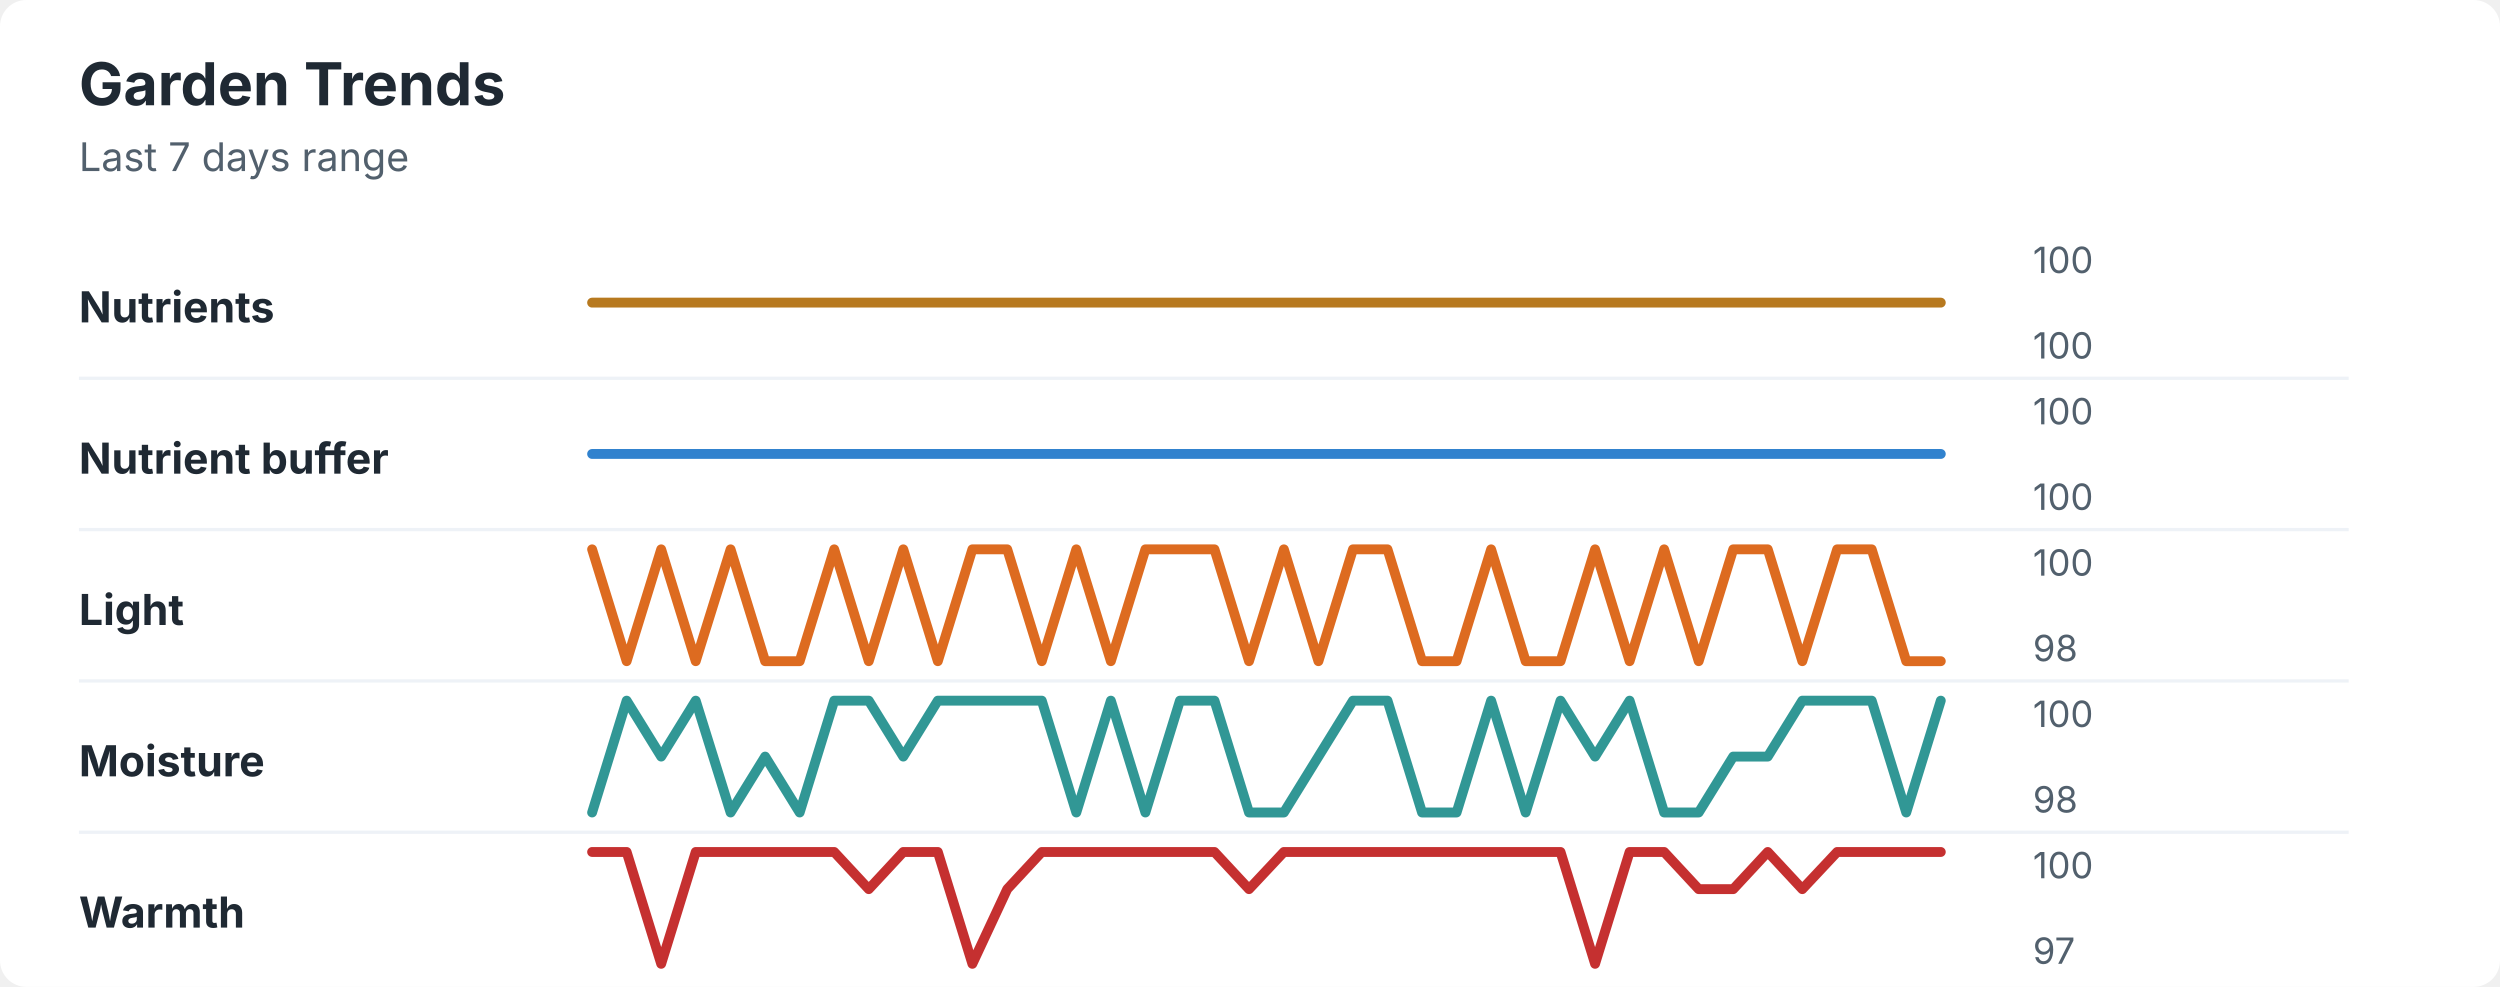
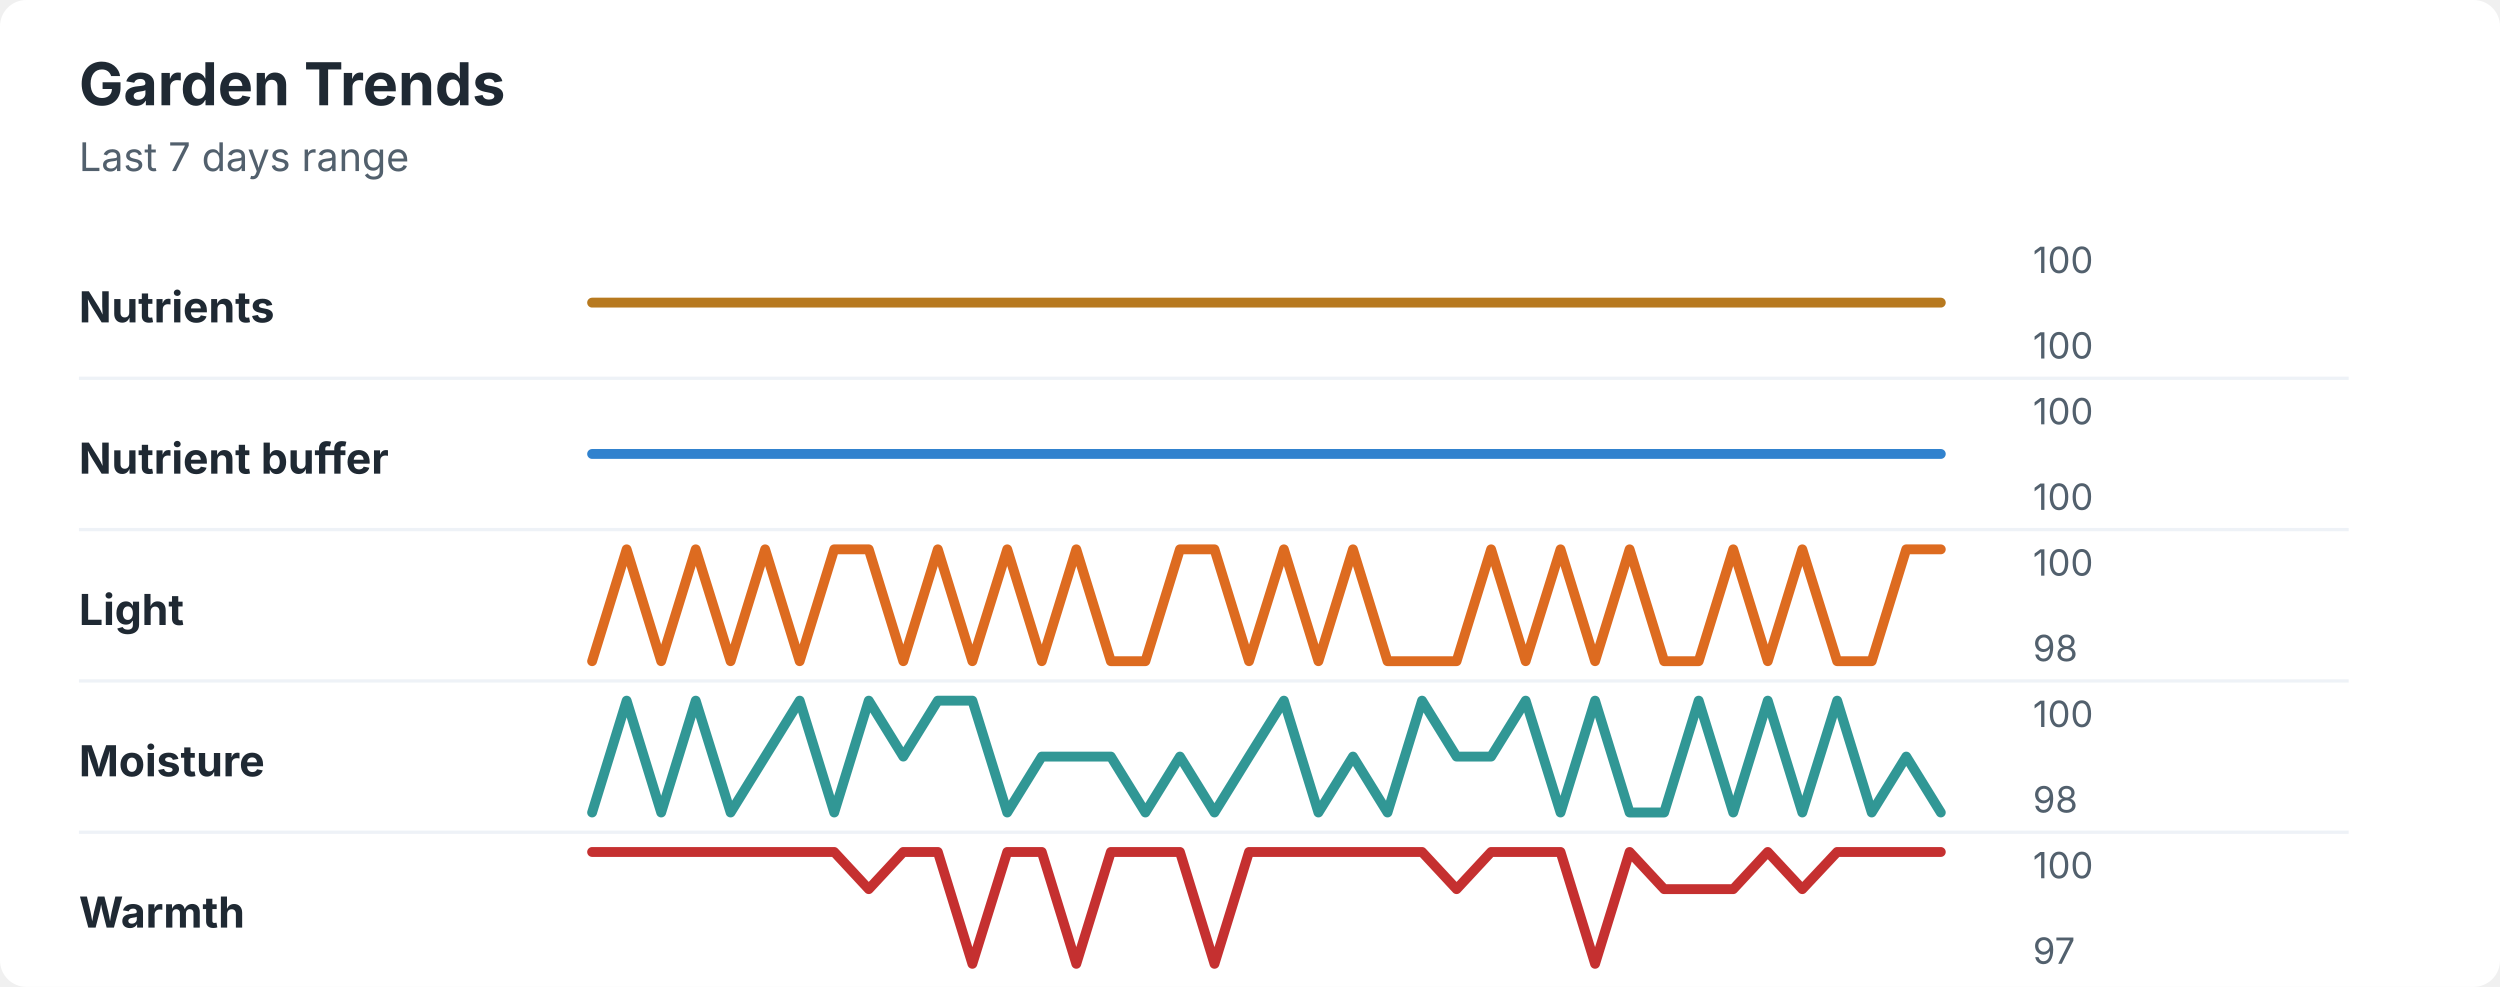
<svg xmlns="http://www.w3.org/2000/svg" width="760" height="300" viewBox="0 0 760 300" role="img" aria-labelledby="title desc">
  <rect width="760" height="300" rx="8" fill="#ffffff" />
  <style>
    text { font-family: -apple-system, BlinkMacSystemFont, "Segoe UI", sans-serif; }
    .title { font-size: 18px; font-weight: 700; fill: #1f2933; }
    .subtitle { font-size: 12px; fill: #52606d; }
    .label { font-size: 13px; font-weight: 650; fill: #1f2933; }
    .axis-value { font-size: 11px; fill: #52606d; }
    .separator { stroke: #eef2f7; stroke-width: 1; }
  </style>
  <text x="24" y="32" class="title">Garden Trends</text>
  <text x="24" y="52" class="subtitle">Last 7 days range</text>
  <text x="24" y="98" class="label">Nutrients</text>
  <polyline points="180.0,92.0 190.5,92.0 201.0,92.0 211.5,92.0 222.1,92.0 232.6,92.0 243.1,92.0 253.6,92.0 264.1,92.0 274.6,92.0 285.1,92.0 295.6,92.0 306.2,92.0 316.7,92.0 327.2,92.0 337.7,92.0 348.2,92.0 358.7,92.0 369.2,92.0 379.7,92.0 390.3,92.0 400.8,92.0 411.3,92.0 421.8,92.0 432.3,92.0 442.8,92.0 453.3,92.0 463.8,92.0 474.4,92.0 484.9,92.0 495.4,92.0 505.9,92.0 516.4,92.0 526.9,92.0 537.4,92.0 547.9,92.0 558.5,92.0 569.0,92.0 579.5,92.0 590.0,92.0 " fill="none" stroke="#b7791f" stroke-width="3" stroke-linecap="round" stroke-linejoin="round" />
  <text x="618" y="83" class="axis-value">100</text>
  <text x="618" y="109" class="axis-value">100</text>
  <line x1="24" y1="115.0" x2="714" y2="115.0" class="separator" />
  <text x="24" y="144" class="label">Nutrient buffer</text>
  <polyline points="180.0,138.0 190.5,138.0 201.0,138.0 211.5,138.0 222.1,138.0 232.6,138.0 243.1,138.0 253.6,138.0 264.1,138.0 274.6,138.0 285.1,138.0 295.6,138.0 306.2,138.0 316.7,138.0 327.2,138.0 337.7,138.0 348.2,138.0 358.7,138.0 369.2,138.0 379.7,138.0 390.3,138.0 400.8,138.0 411.3,138.0 421.8,138.0 432.3,138.0 442.8,138.0 453.3,138.0 463.8,138.0 474.4,138.0 484.9,138.0 495.4,138.0 505.9,138.0 516.4,138.0 526.9,138.0 537.4,138.0 547.9,138.0 558.5,138.0 569.0,138.0 579.5,138.0 590.0,138.0 " fill="none" stroke="#3182ce" stroke-width="3" stroke-linecap="round" stroke-linejoin="round" />
  <text x="618" y="129" class="axis-value">100</text>
  <text x="618" y="155" class="axis-value">100</text>
  <line x1="24" y1="161.0" x2="714" y2="161.0" class="separator" />
  <text x="24" y="190" class="label">Light</text>
-   <polyline points="180.0,167.0 190.5,201.0 201.0,167.0 211.5,201.0 222.1,167.0 232.6,201.0 243.1,201.0 253.6,167.0 264.1,201.0 274.6,167.0 285.1,201.0 295.6,167.0 306.2,167.0 316.7,201.0 327.2,167.0 337.7,201.0 348.2,167.0 358.7,167.0 369.2,167.0 379.7,201.0 390.3,167.0 400.8,201.0 411.3,167.0 421.8,167.0 432.3,201.0 442.8,201.0 453.3,167.0 463.8,201.0 474.4,201.0 484.9,167.0 495.4,201.0 505.9,167.0 516.4,201.0 526.9,167.0 537.4,167.0 547.9,201.0 558.5,167.0 569.0,167.0 579.5,201.0 590.0,201.0 " fill="none" stroke="#dd6b20" stroke-width="3" stroke-linecap="round" stroke-linejoin="round" />
+   <polyline points="180.0,201.0 190.5,167.0 201.0,201.0 211.5,167.0 222.1,201.0 232.6,167.0 243.1,201.0 253.6,167.0 264.1,167.0 274.6,201.0 285.1,167.0 295.6,201.0 306.2,167.0 316.7,201.0 327.2,167.0 337.7,201.0 348.2,201.0 358.7,167.0 369.2,167.0 379.7,201.0 390.3,167.0 400.8,201.0 411.3,167.0 421.8,201.0 432.3,201.0 442.8,201.0 453.3,167.0 463.8,201.0 474.4,167.0 484.9,201.0 495.4,167.0 505.9,201.0 516.4,201.0 526.9,167.0 537.4,201.0 547.9,167.0 558.5,201.0 569.0,201.0 579.5,167.0 590.0,167.0 " fill="none" stroke="#dd6b20" stroke-width="3" stroke-linecap="round" stroke-linejoin="round" />
  <text x="618" y="175" class="axis-value">100</text>
  <text x="618" y="201" class="axis-value">98</text>
  <line x1="24" y1="207.0" x2="714" y2="207.0" class="separator" />
  <text x="24" y="236" class="label">Moisture</text>
-   <polyline points="180.0,247.0 190.5,213.0 201.0,230.0 211.5,213.0 222.1,247.0 232.6,230.0 243.1,247.0 253.6,213.0 264.1,213.0 274.6,230.0 285.1,213.0 295.6,213.0 306.2,213.0 316.7,213.0 327.2,247.0 337.7,213.0 348.2,247.0 358.7,213.0 369.2,213.0 379.7,247.0 390.3,247.0 400.8,230.0 411.3,213.0 421.8,213.0 432.3,247.0 442.8,247.0 453.3,213.0 463.8,247.0 474.4,213.0 484.9,230.0 495.4,213.0 505.9,247.0 516.4,247.0 526.9,230.0 537.4,230.0 547.9,213.0 558.5,213.0 569.0,213.0 579.5,247.0 590.0,213.0 " fill="none" stroke="#319795" stroke-width="3" stroke-linecap="round" stroke-linejoin="round" />
+   <polyline points="180.0,247.0 190.5,213.0 201.0,247.0 211.5,213.0 222.1,247.0 232.6,230.0 243.1,213.0 253.6,247.0 264.1,213.0 274.6,230.0 285.1,213.0 295.6,213.0 306.2,247.0 316.7,230.0 327.2,230.0 337.7,230.0 348.2,247.0 358.7,230.0 369.2,247.0 379.7,230.0 390.3,213.0 400.8,247.0 411.3,230.0 421.8,247.0 432.3,213.0 442.8,230.0 453.3,230.0 463.8,213.0 474.4,247.0 484.9,213.0 495.4,247.0 505.9,247.0 516.4,213.0 526.9,247.0 537.4,213.0 547.9,247.0 558.5,213.0 569.0,247.0 579.5,230.0 590.0,247.0 " fill="none" stroke="#319795" stroke-width="3" stroke-linecap="round" stroke-linejoin="round" />
  <text x="618" y="221" class="axis-value">100</text>
  <text x="618" y="247" class="axis-value">98</text>
  <line x1="24" y1="253.0" x2="714" y2="253.0" class="separator" />
  <text x="24" y="282" class="label">Warmth</text>
-   <polyline points="180.0,259.0 190.5,259.0 201.0,293.0 211.5,259.0 222.1,259.0 232.6,259.0 243.1,259.0 253.6,259.0 264.1,270.3 274.6,259.0 285.1,259.0 295.6,293.0 306.2,270.3 316.7,259.0 327.2,259.0 337.7,259.0 348.2,259.0 358.7,259.0 369.2,259.0 379.7,270.3 390.3,259.0 400.8,259.0 411.3,259.0 421.8,259.0 432.3,259.0 442.8,259.0 453.3,259.0 463.8,259.0 474.4,259.0 484.9,293.0 495.4,259.0 505.9,259.0 516.4,270.3 526.9,270.3 537.4,259.0 547.9,270.3 558.5,259.0 569.0,259.0 579.5,259.0 590.0,259.0 " fill="none" stroke="#c53030" stroke-width="3" stroke-linecap="round" stroke-linejoin="round" />
+   <polyline points="180.0,259.0 190.5,259.0 201.0,259.0 211.5,259.0 222.1,259.0 232.6,259.0 243.1,259.0 253.6,259.0 264.1,270.3 274.6,259.0 285.1,259.0 295.6,293.0 306.2,259.0 316.7,259.0 327.2,293.0 337.7,259.0 348.2,259.0 358.7,259.0 369.2,293.0 379.7,259.0 390.3,259.0 400.8,259.0 411.3,259.0 421.8,259.0 432.3,259.0 442.8,270.3 453.3,259.0 463.8,259.0 474.4,259.0 484.9,293.0 495.4,259.0 505.9,270.3 516.4,270.3 526.9,270.3 537.4,259.0 547.9,270.3 558.5,259.0 569.0,259.0 579.5,259.0 590.0,259.0 " fill="none" stroke="#c53030" stroke-width="3" stroke-linecap="round" stroke-linejoin="round" />
  <text x="618" y="267" class="axis-value">100</text>
  <text x="618" y="293" class="axis-value">97</text>
</svg>
